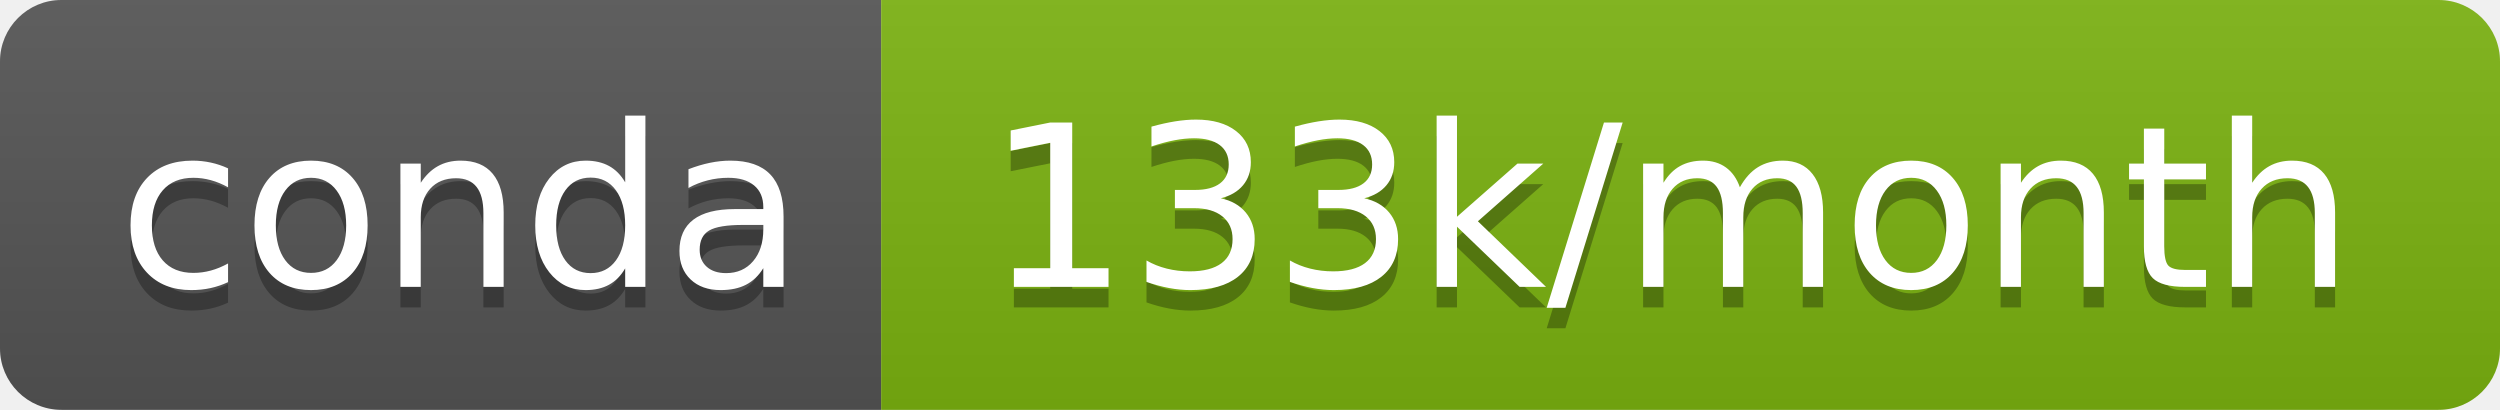
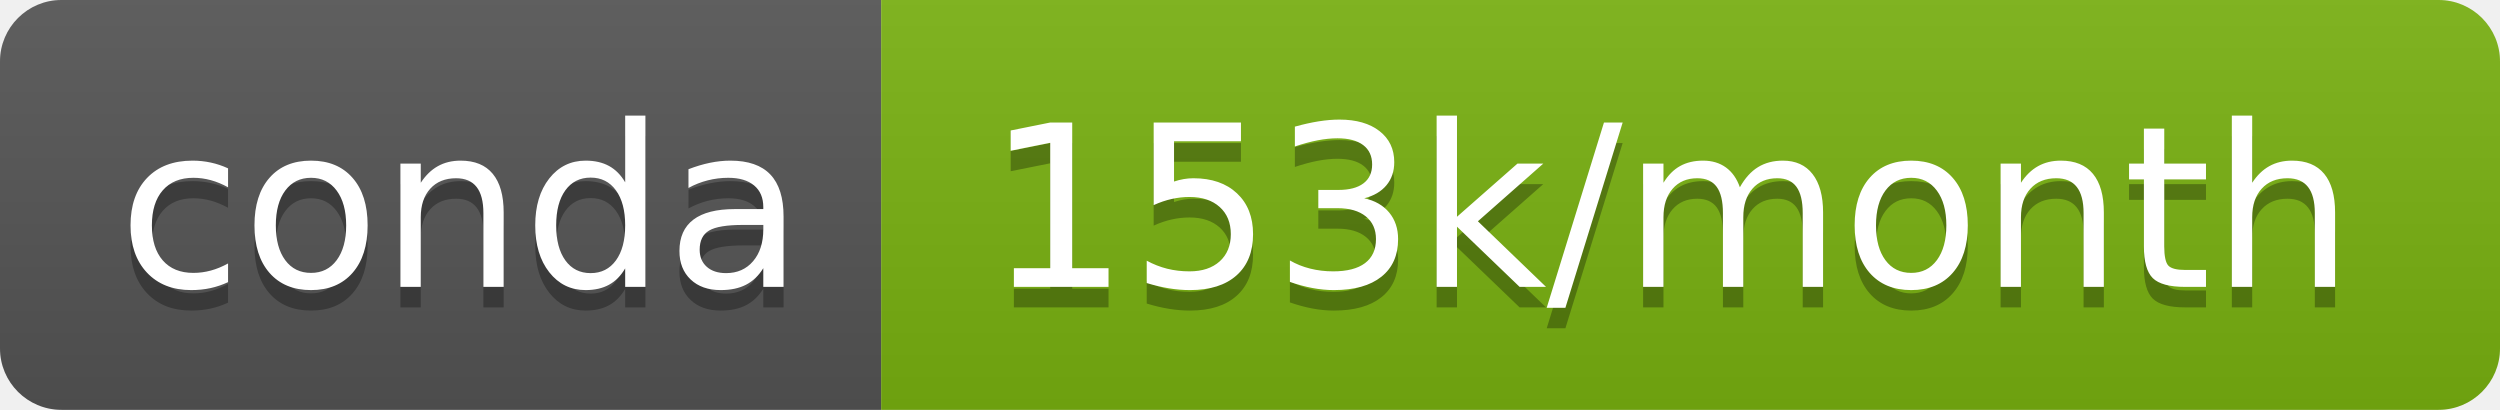
- <svg xmlns="http://www.w3.org/2000/svg" width="122" height="20" role="img" aria-label="conda: 133k/month">
+ <svg xmlns="http://www.w3.org/2000/svg" width="122" height="20" role="img" aria-label="conda: 153k/month">
  <linearGradient id="s" x2="0" y2="100%">
    <stop offset="0" stop-color="#bbb" stop-opacity=".1" />
    <stop offset="1" stop-opacity=".1" />
  </linearGradient>
  <clipPath id="r">
    <rect width="122" height="20" rx="3" fill="#fff" />
  </clipPath>
  <g clip-path="url(#r)">
    <rect width="43" height="20" fill="#555" />
-     <rect x="43" width="79" height="20" fill="#7cb311" />
+     <rect x="43" width="79" height="20" fill="#79b211" />
    <rect width="122" height="20" fill="url(#s)" />
  </g>
  <g fill="#fff" text-anchor="middle" font-family="Verdana,Geneva,DejaVu Sans,sans-serif" text-rendering="geometricPrecision" font-size="110">
    <text aria-hidden="true" x="225" y="150" fill="#010101" fill-opacity=".3" transform="scale(.1)" textLength="330">conda</text>
    <text x="225" y="140" transform="scale(.1)" fill="#fff" textLength="330">conda</text>
-     <text aria-hidden="true" x="815" y="150" fill="#010101" fill-opacity=".3" transform="scale(.1)" textLength="690">133k/month</text>
-     <text x="815" y="140" transform="scale(.1)" fill="#fff" textLength="690">133k/month</text>
+     <text aria-hidden="true" x="815" y="150" fill="#010101" fill-opacity=".3" transform="scale(.1)" textLength="690">153k/month</text>
+     <text x="815" y="140" transform="scale(.1)" fill="#fff" textLength="690">153k/month</text>
  </g>
</svg>
